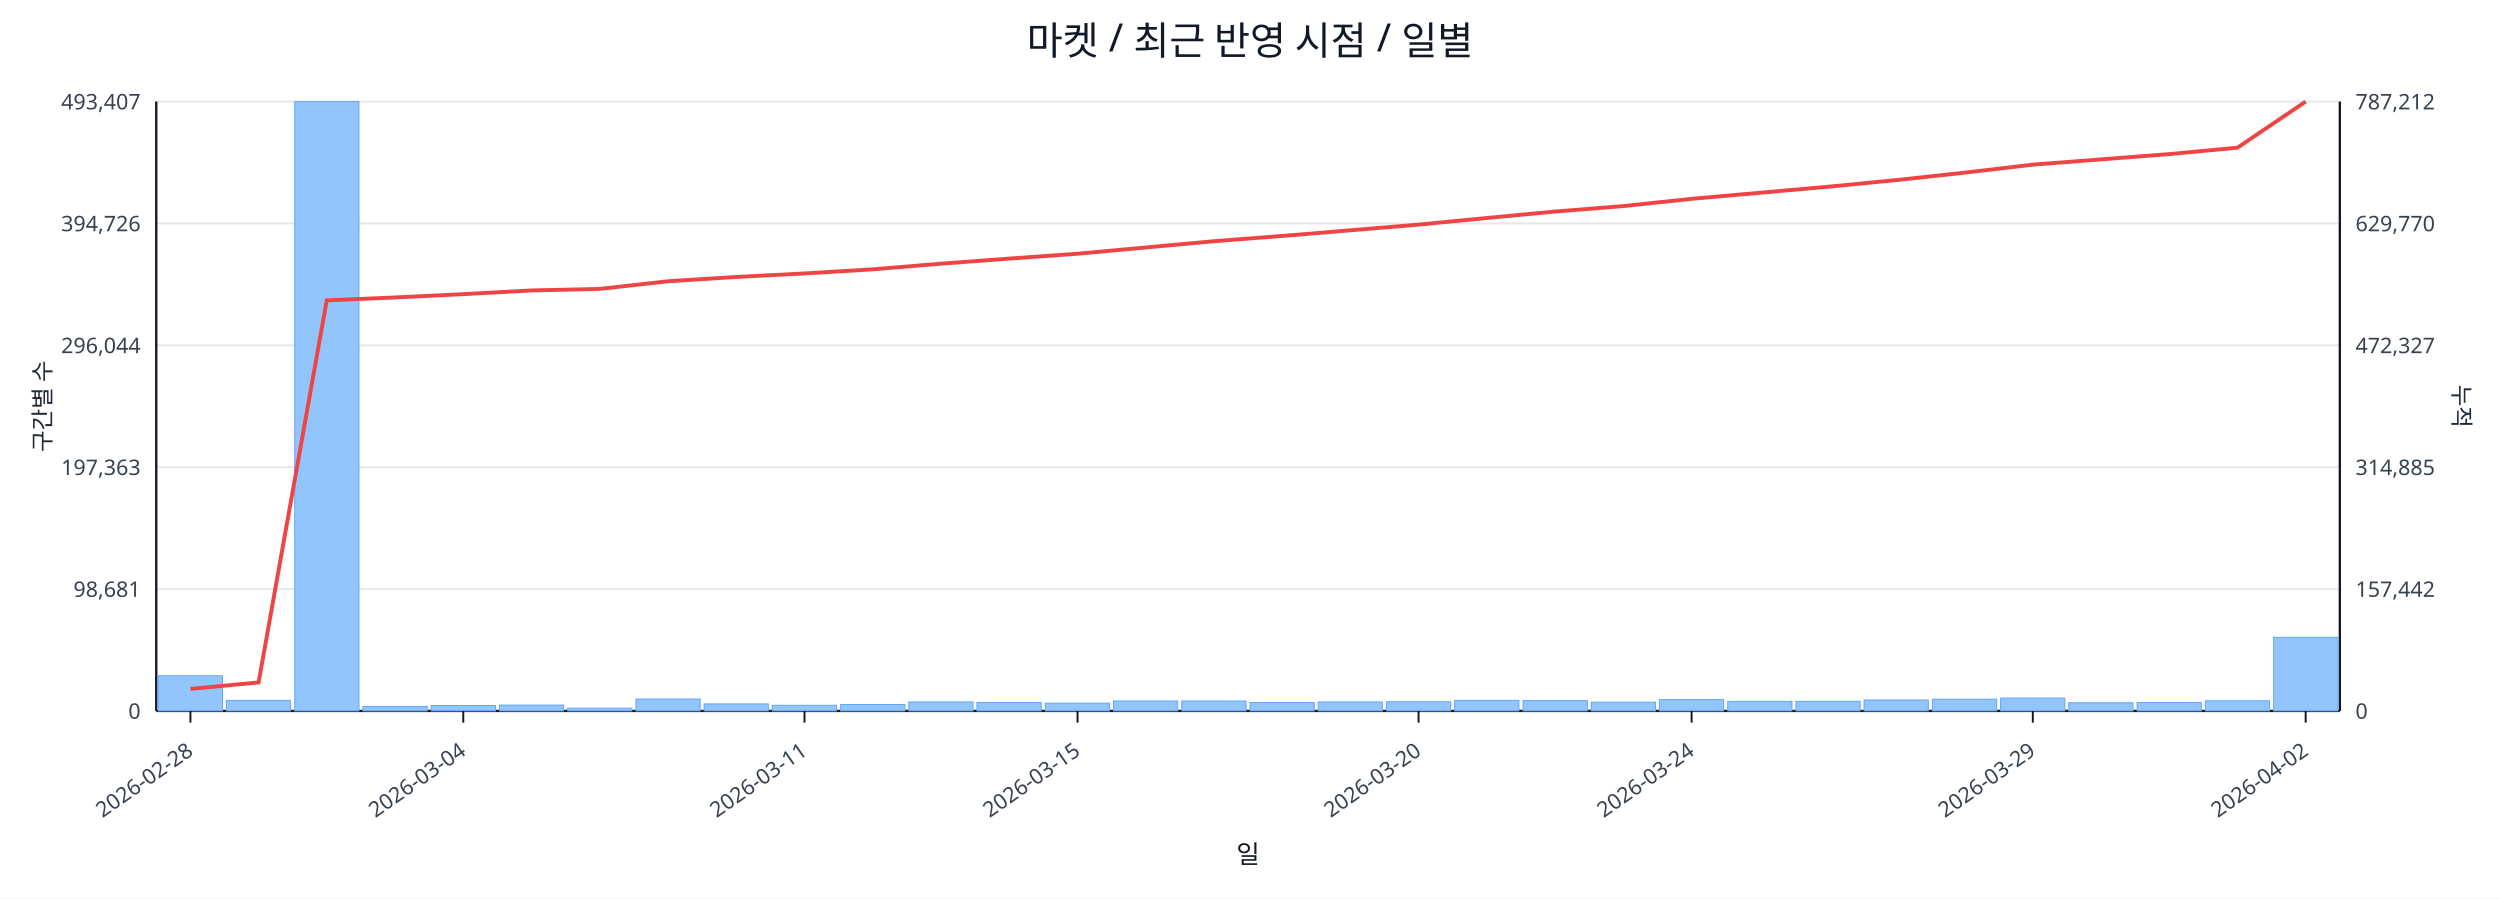
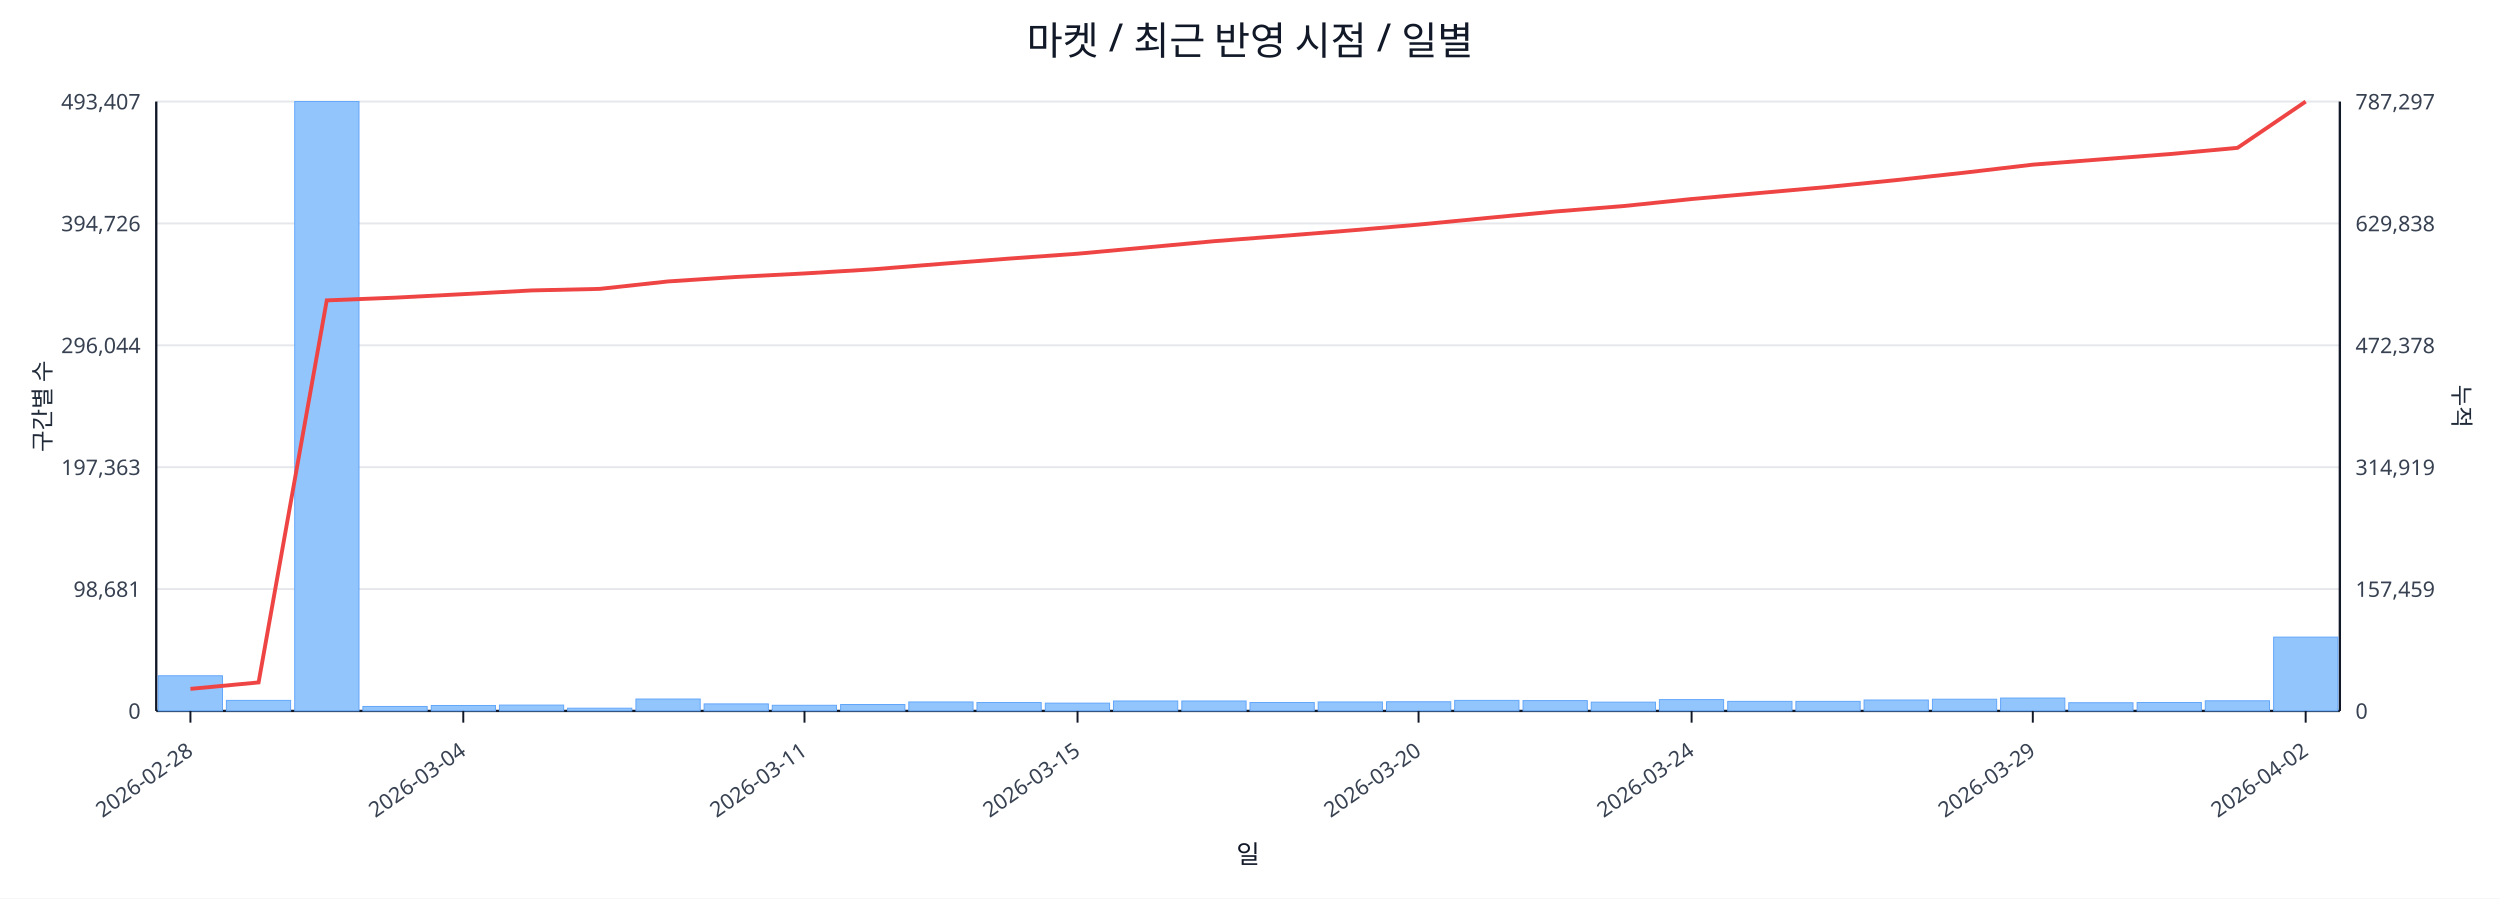
<svg xmlns="http://www.w3.org/2000/svg" width="1280" height="460" viewBox="0 0 1280 460">
  <rect x="0" y="0" width="100%" height="100%" fill="#ffffff" />
  <text x="640.0" y="28" font-size="20" text-anchor="middle" font-family="sans-serif" fill="#111827">마켓 / 최근 반영 시점 / 일별</text>
  <line x1="80.0" y1="52.0" x2="1198.0" y2="52.0" stroke="#e5e7eb" stroke-width="1" />
  <text x="72.0" y="56.0" font-size="11" text-anchor="end" font-family="sans-serif" fill="#374151">493,407</text>
-   <text x="1206.0" y="56.0" font-size="11" text-anchor="start" font-family="sans-serif" fill="#374151">787,212</text>
+   <text x="1206.0" y="56.0" font-size="11" text-anchor="start" font-family="sans-serif" fill="#374151">787,297</text>
  <line x1="80.0" y1="114.4" x2="1198.0" y2="114.4" stroke="#e5e7eb" stroke-width="1" />
  <text x="72.0" y="118.4" font-size="11" text-anchor="end" font-family="sans-serif" fill="#374151">394,726</text>
-   <text x="1206.0" y="118.4" font-size="11" text-anchor="start" font-family="sans-serif" fill="#374151">629,770</text>
+   <text x="1206.0" y="118.4" font-size="11" text-anchor="start" font-family="sans-serif" fill="#374151">629,838</text>
  <line x1="80.0" y1="176.8" x2="1198.0" y2="176.8" stroke="#e5e7eb" stroke-width="1" />
  <text x="72.0" y="180.8" font-size="11" text-anchor="end" font-family="sans-serif" fill="#374151">296,044</text>
-   <text x="1206.0" y="180.8" font-size="11" text-anchor="start" font-family="sans-serif" fill="#374151">472,327</text>
+   <text x="1206.0" y="180.8" font-size="11" text-anchor="start" font-family="sans-serif" fill="#374151">472,378</text>
  <line x1="80.0" y1="239.2" x2="1198.0" y2="239.2" stroke="#e5e7eb" stroke-width="1" />
  <text x="72.0" y="243.2" font-size="11" text-anchor="end" font-family="sans-serif" fill="#374151">197,363</text>
-   <text x="1206.0" y="243.2" font-size="11" text-anchor="start" font-family="sans-serif" fill="#374151">314,885</text>
+   <text x="1206.0" y="243.2" font-size="11" text-anchor="start" font-family="sans-serif" fill="#374151">314,919</text>
  <line x1="80.0" y1="301.6" x2="1198.0" y2="301.6" stroke="#e5e7eb" stroke-width="1" />
  <text x="72.0" y="305.6" font-size="11" text-anchor="end" font-family="sans-serif" fill="#374151">98,681</text>
-   <text x="1206.0" y="305.6" font-size="11" text-anchor="start" font-family="sans-serif" fill="#374151">157,442</text>
+   <text x="1206.0" y="305.6" font-size="11" text-anchor="start" font-family="sans-serif" fill="#374151">157,459</text>
  <line x1="80.0" y1="364.0" x2="1198.0" y2="364.0" stroke="#e5e7eb" stroke-width="1" />
  <text x="72.0" y="368.0" font-size="11" text-anchor="end" font-family="sans-serif" fill="#374151">0</text>
  <text x="1206.0" y="368.0" font-size="11" text-anchor="start" font-family="sans-serif" fill="#374151">0</text>
  <line x1="80.0" y1="364.0" x2="1198.0" y2="364.0" stroke="#111827" stroke-width="1.2" />
  <line x1="80.0" y1="52.0" x2="80.0" y2="364.0" stroke="#111827" stroke-width="1.2" />
  <line x1="1198.0" y1="52.0" x2="1198.0" y2="364.0" stroke="#111827" stroke-width="1.2" />
  <rect x="81.0" y="346.0" width="32.9" height="18.0" fill="#93c5fd" stroke="#60a5fa" stroke-width="0.5" />
  <rect x="115.9" y="358.6" width="32.9" height="5.4" fill="#93c5fd" stroke="#60a5fa" stroke-width="0.5" />
  <rect x="150.9" y="52.0" width="32.9" height="312.0" fill="#93c5fd" stroke="#60a5fa" stroke-width="0.5" />
  <rect x="185.8" y="361.7" width="32.9" height="2.3" fill="#93c5fd" stroke="#60a5fa" stroke-width="0.5" />
  <rect x="220.8" y="361.2" width="32.9" height="2.8" fill="#93c5fd" stroke="#60a5fa" stroke-width="0.5" />
  <rect x="255.7" y="361.0" width="32.9" height="3.0" fill="#93c5fd" stroke="#60a5fa" stroke-width="0.5" />
  <rect x="290.6" y="362.6" width="32.9" height="1.4" fill="#93c5fd" stroke="#60a5fa" stroke-width="0.5" />
  <rect x="325.6" y="357.9" width="32.9" height="6.1" fill="#93c5fd" stroke="#60a5fa" stroke-width="0.5" />
  <rect x="360.5" y="360.4" width="32.9" height="3.6" fill="#93c5fd" stroke="#60a5fa" stroke-width="0.5" />
  <rect x="395.4" y="361.1" width="32.9" height="2.9" fill="#93c5fd" stroke="#60a5fa" stroke-width="0.5" />
  <rect x="430.4" y="360.7" width="32.9" height="3.3" fill="#93c5fd" stroke="#60a5fa" stroke-width="0.5" />
  <rect x="465.3" y="359.4" width="32.9" height="4.6" fill="#93c5fd" stroke="#60a5fa" stroke-width="0.5" />
  <rect x="500.2" y="359.7" width="32.9" height="4.3" fill="#93c5fd" stroke="#60a5fa" stroke-width="0.5" />
  <rect x="535.2" y="360.0" width="32.9" height="4.0" fill="#93c5fd" stroke="#60a5fa" stroke-width="0.5" />
  <rect x="570.1" y="358.9" width="32.9" height="5.1" fill="#93c5fd" stroke="#60a5fa" stroke-width="0.5" />
  <rect x="605.1" y="358.9" width="32.9" height="5.1" fill="#93c5fd" stroke="#60a5fa" stroke-width="0.5" />
  <rect x="640.0" y="359.7" width="32.9" height="4.3" fill="#93c5fd" stroke="#60a5fa" stroke-width="0.5" />
  <rect x="674.9" y="359.4" width="32.9" height="4.6" fill="#93c5fd" stroke="#60a5fa" stroke-width="0.5" />
  <rect x="709.9" y="359.3" width="32.9" height="4.7" fill="#93c5fd" stroke="#60a5fa" stroke-width="0.5" />
  <rect x="744.8" y="358.6" width="32.9" height="5.4" fill="#93c5fd" stroke="#60a5fa" stroke-width="0.5" />
  <rect x="779.8" y="358.7" width="32.9" height="5.3" fill="#93c5fd" stroke="#60a5fa" stroke-width="0.5" />
  <rect x="814.7" y="359.5" width="32.9" height="4.5" fill="#93c5fd" stroke="#60a5fa" stroke-width="0.5" />
  <rect x="849.6" y="358.2" width="32.9" height="5.8" fill="#93c5fd" stroke="#60a5fa" stroke-width="0.5" />
  <rect x="884.6" y="359.1" width="32.9" height="4.9" fill="#93c5fd" stroke="#60a5fa" stroke-width="0.5" />
  <rect x="919.5" y="359.1" width="32.9" height="4.9" fill="#93c5fd" stroke="#60a5fa" stroke-width="0.5" />
  <rect x="954.4" y="358.4" width="32.9" height="5.6" fill="#93c5fd" stroke="#60a5fa" stroke-width="0.5" />
  <rect x="989.4" y="358.0" width="32.9" height="6.0" fill="#93c5fd" stroke="#60a5fa" stroke-width="0.5" />
  <rect x="1024.3" y="357.4" width="32.9" height="6.6" fill="#93c5fd" stroke="#60a5fa" stroke-width="0.5" />
  <rect x="1059.2" y="359.8" width="32.9" height="4.2" fill="#93c5fd" stroke="#60a5fa" stroke-width="0.5" />
  <rect x="1094.2" y="359.7" width="32.9" height="4.3" fill="#93c5fd" stroke="#60a5fa" stroke-width="0.5" />
  <rect x="1129.1" y="358.8" width="32.9" height="5.2" fill="#93c5fd" stroke="#60a5fa" stroke-width="0.5" />
-   <rect x="1164.1" y="326.3" width="32.9" height="37.7" fill="#93c5fd" stroke="#60a5fa" stroke-width="0.5" />
-   <polyline fill="none" stroke="#ef4444" stroke-width="2" points="97.5,352.7 132.4,349.4 167.3,153.8 202.3,152.3 237.2,150.6 272.2,148.7 307.1,147.9 342.0,144.0 377.0,141.8 411.9,140.0 446.8,137.9 481.8,135.0 516.7,132.4 551.7,129.9 586.6,126.7 621.5,123.5 656.5,120.8 691.4,117.9 726.3,115.0 761.3,111.6 796.2,108.3 831.2,105.5 866.1,101.8 901.0,98.7 936.0,95.6 970.9,92.2 1005.8,88.4 1040.8,84.3 1075.7,81.6 1110.7,78.9 1145.6,75.6 1180.5,52.0" />
+   <rect x="1164.1" y="326.2" width="32.9" height="37.8" fill="#93c5fd" stroke="#60a5fa" stroke-width="0.5" />
+   <polyline fill="none" stroke="#ef4444" stroke-width="2" points="97.5,352.7 132.4,349.4 167.3,153.8 202.3,152.4 237.2,150.6 272.2,148.7 307.1,147.9 342.0,144.1 377.0,141.8 411.9,140.0 446.8,137.9 481.8,135.1 516.7,132.4 551.7,129.9 586.6,126.7 621.5,123.5 656.5,120.8 691.4,118.0 726.3,115.0 761.3,111.6 796.2,108.3 831.2,105.5 866.1,101.9 901.0,98.8 936.0,95.7 970.9,92.2 1005.8,88.4 1040.8,84.3 1075.7,81.6 1110.7,78.9 1145.6,75.7 1180.5,52.0" />
  <line x1="97.5" y1="364.0" x2="97.5" y2="370.0" stroke="#111827" stroke-width="1" />
  <text x="99.5" y="386.0" font-size="11" text-anchor="end" transform="rotate(-35 99.5 386.0)" font-family="sans-serif" fill="#374151">2026-02-28</text>
  <line x1="237.2" y1="364.0" x2="237.2" y2="370.0" stroke="#111827" stroke-width="1" />
  <text x="239.2" y="386.0" font-size="11" text-anchor="end" transform="rotate(-35 239.2 386.0)" font-family="sans-serif" fill="#374151">2026-03-04</text>
  <line x1="411.9" y1="364.0" x2="411.9" y2="370.0" stroke="#111827" stroke-width="1" />
  <text x="413.9" y="386.0" font-size="11" text-anchor="end" transform="rotate(-35 413.9 386.0)" font-family="sans-serif" fill="#374151">2026-03-11</text>
  <line x1="551.7" y1="364.0" x2="551.7" y2="370.0" stroke="#111827" stroke-width="1" />
  <text x="553.7" y="386.0" font-size="11" text-anchor="end" transform="rotate(-35 553.7 386.0)" font-family="sans-serif" fill="#374151">2026-03-15</text>
  <line x1="726.3" y1="364.0" x2="726.3" y2="370.0" stroke="#111827" stroke-width="1" />
  <text x="728.3" y="386.0" font-size="11" text-anchor="end" transform="rotate(-35 728.3 386.0)" font-family="sans-serif" fill="#374151">2026-03-20</text>
  <line x1="866.1" y1="364.0" x2="866.1" y2="370.0" stroke="#111827" stroke-width="1" />
  <text x="868.1" y="386.0" font-size="11" text-anchor="end" transform="rotate(-35 868.1 386.0)" font-family="sans-serif" fill="#374151">2026-03-24</text>
  <line x1="1040.8" y1="364.0" x2="1040.8" y2="370.0" stroke="#111827" stroke-width="1" />
  <text x="1042.8" y="386.0" font-size="11" text-anchor="end" transform="rotate(-35 1042.8 386.0)" font-family="sans-serif" fill="#374151">2026-03-29</text>
  <line x1="1180.5" y1="364.0" x2="1180.5" y2="370.0" stroke="#111827" stroke-width="1" />
  <text x="1182.5" y="386.0" font-size="11" text-anchor="end" transform="rotate(-35 1182.5 386.0)" font-family="sans-serif" fill="#374151">2026-04-02</text>
  <text x="26" y="208.0" font-size="12" transform="rotate(-90 26 208.0)" text-anchor="middle" font-family="sans-serif" fill="#1f2937">구간별 수</text>
  <text x="1256.0" y="208.0" font-size="12" transform="rotate(90 1256.0 208.0)" text-anchor="middle" font-family="sans-serif" fill="#1f2937">누적</text>
  <text x="639.0" y="442.0" font-size="13" text-anchor="middle" font-family="sans-serif" fill="#111827">일</text>
</svg>
